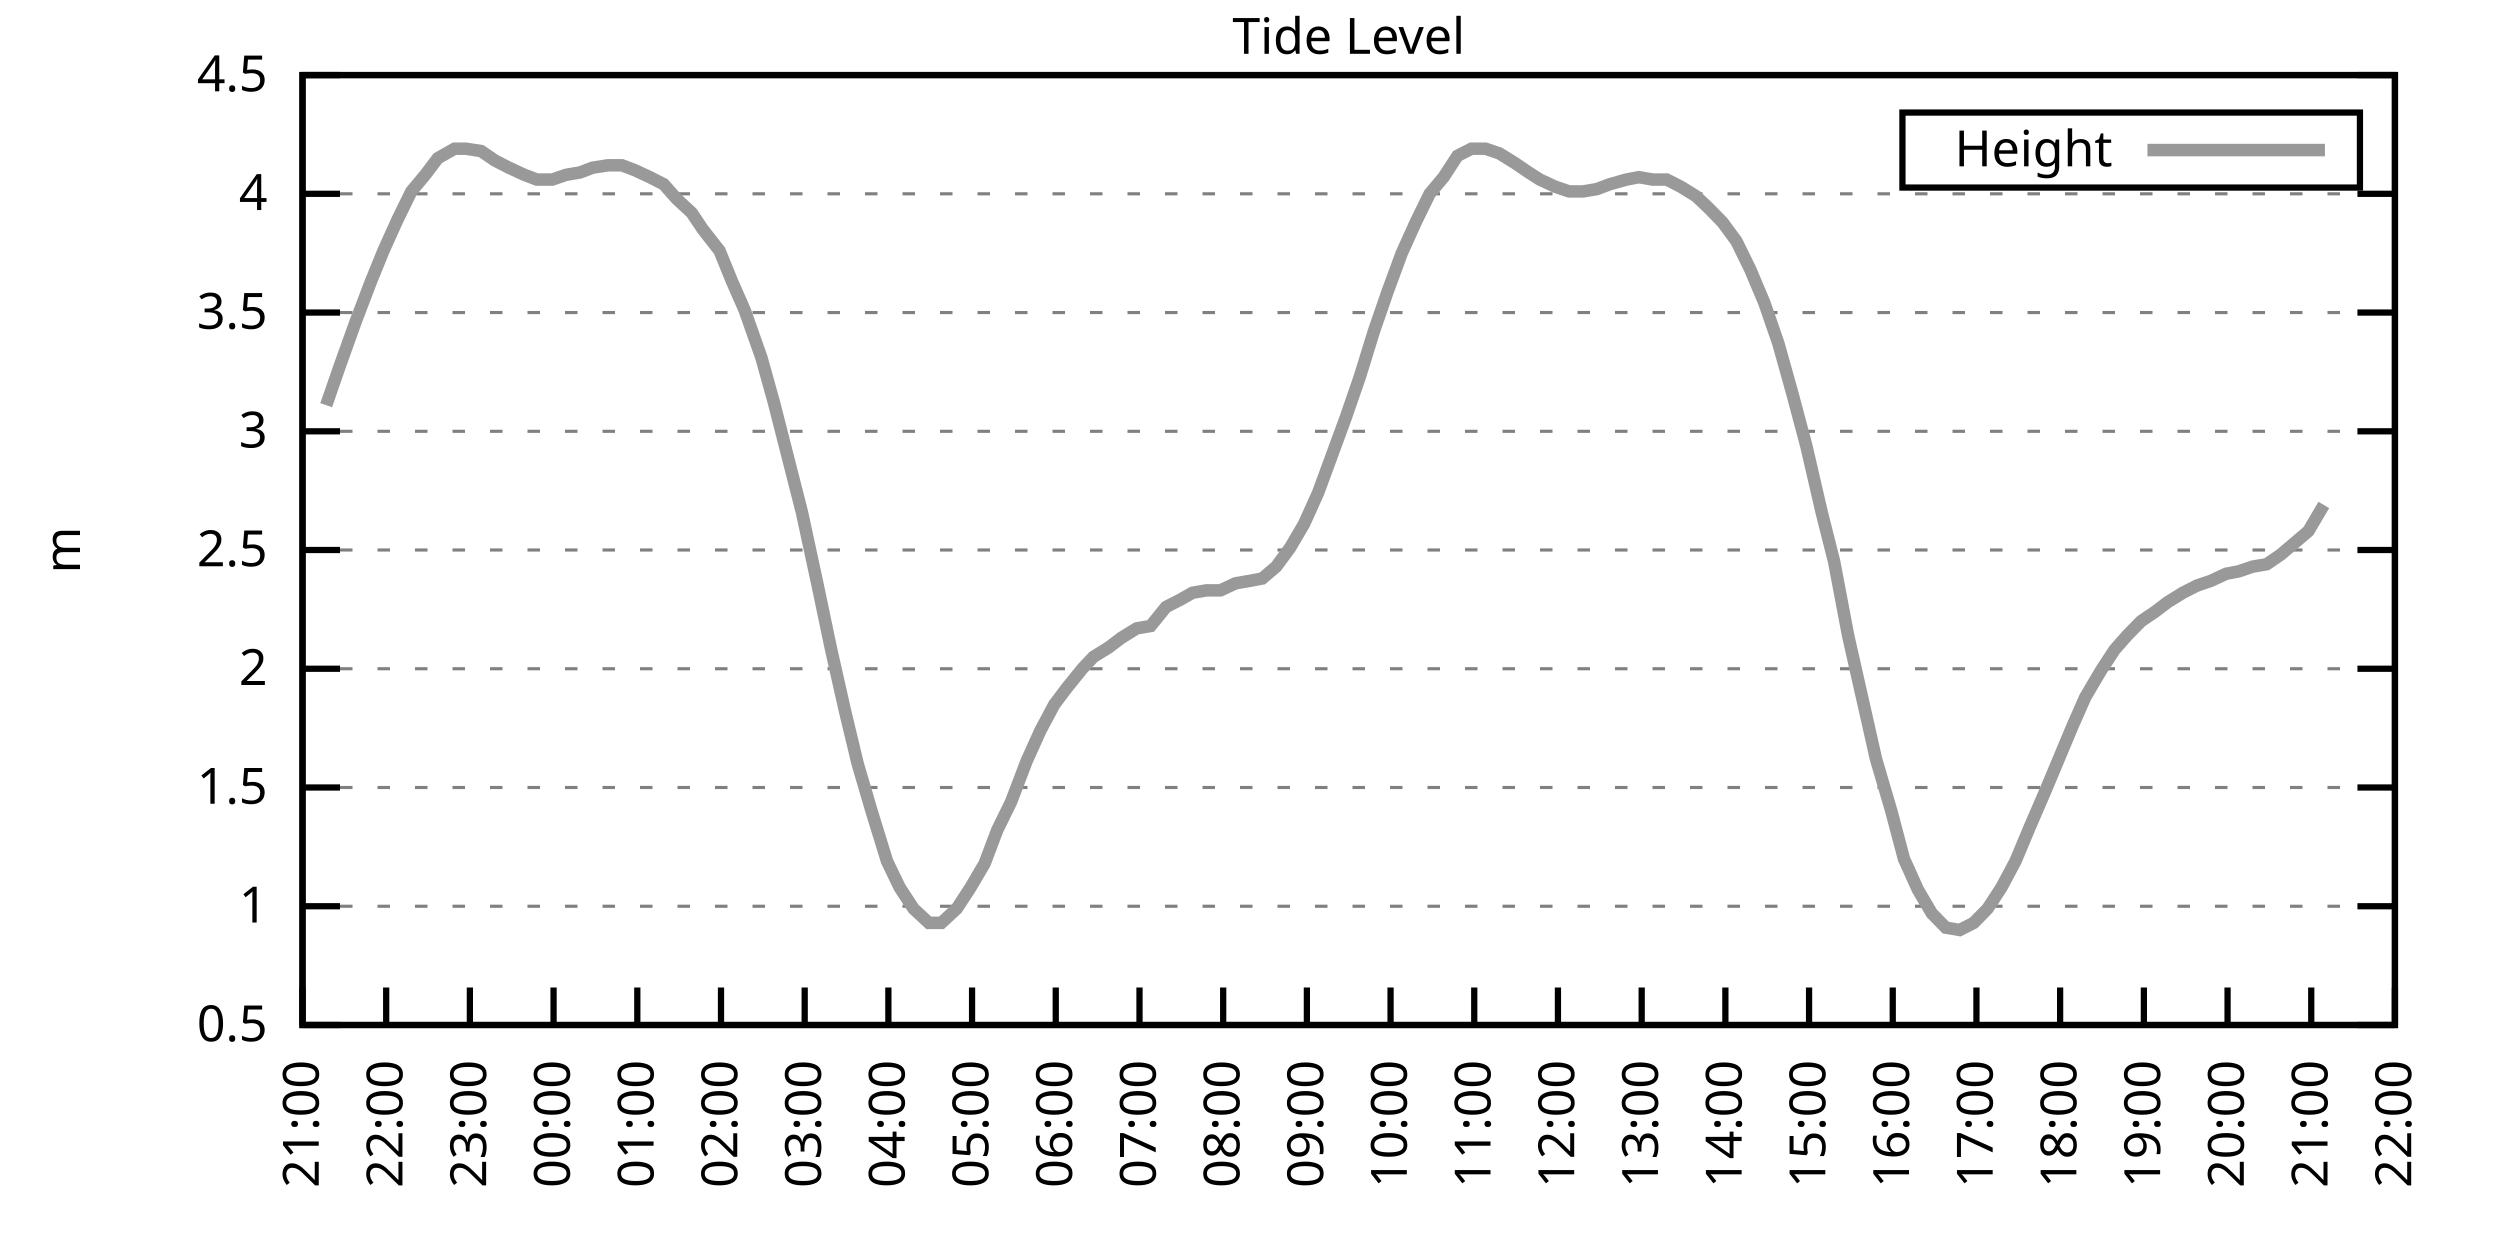
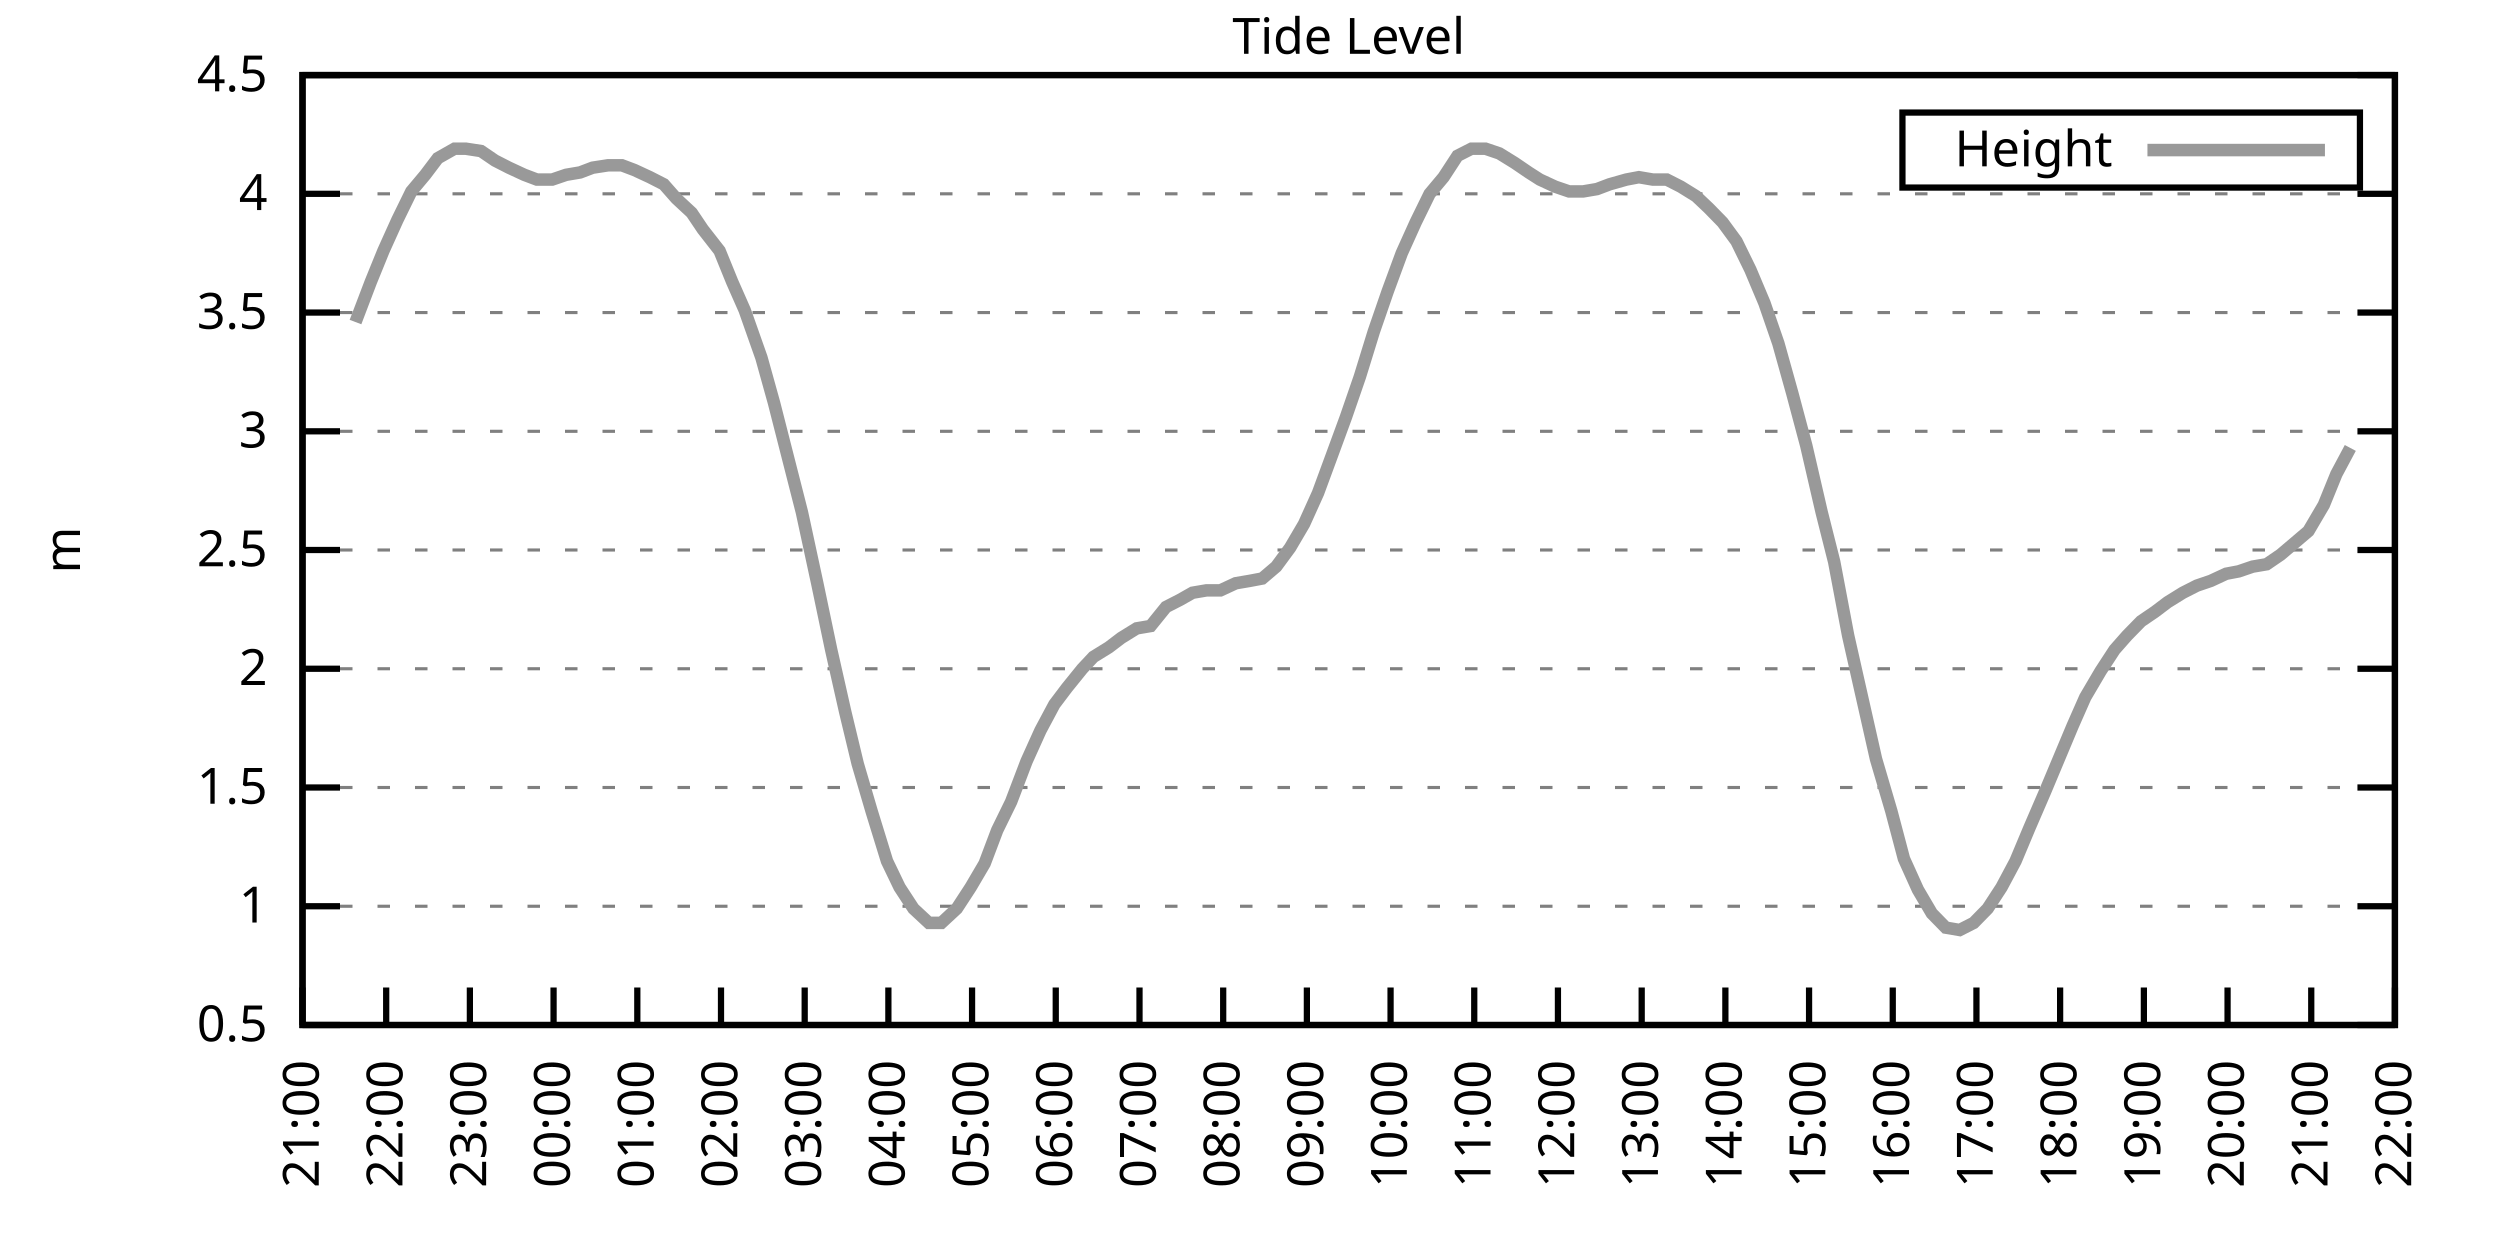
<svg xmlns="http://www.w3.org/2000/svg" xmlns:xlink="http://www.w3.org/1999/xlink" width="400" height="200" viewBox="0 0 400 200">
  <g id="gnuplot_canvas">
    <rect x="0" y="0" width="400" height="200" fill="none" />
    <defs>
      <circle id="gpDot" r="0.5" stroke-width="0.5" stroke="currentColor" />
      <path id="gpPt0" stroke-width="0.333" stroke="currentColor" d="M-1,0 h2 M0,-1 v2" />
      <path id="gpPt1" stroke-width="0.333" stroke="currentColor" d="M-1,-1 L1,1 M1,-1 L-1,1" />
      <path id="gpPt2" stroke-width="0.333" stroke="currentColor" d="M-1,0 L1,0 M0,-1 L0,1 M-1,-1 L1,1 M-1,1 L1,-1" />
      <rect id="gpPt3" stroke-width="0.333" stroke="currentColor" x="-1" y="-1" width="2" height="2" />
      <rect id="gpPt4" stroke-width="0.333" stroke="currentColor" fill="currentColor" x="-1" y="-1" width="2" height="2" />
      <circle id="gpPt5" stroke-width="0.333" stroke="currentColor" cx="0" cy="0" r="1" />
      <use xlink:href="#gpPt5" id="gpPt6" fill="currentColor" stroke="none" />
      <path id="gpPt7" stroke-width="0.333" stroke="currentColor" d="M0,-1.33 L-1.33,0.67 L1.33,0.67 z" />
      <use xlink:href="#gpPt7" id="gpPt8" fill="currentColor" stroke="none" />
      <use xlink:href="#gpPt7" id="gpPt9" stroke="currentColor" transform="rotate(180)" />
      <use xlink:href="#gpPt9" id="gpPt10" fill="currentColor" stroke="none" />
      <use xlink:href="#gpPt3" id="gpPt11" stroke="currentColor" transform="rotate(45)" />
      <use xlink:href="#gpPt11" id="gpPt12" fill="currentColor" stroke="none" />
      <path id="gpPt13" stroke-width="0.333" stroke="currentColor" d="M0,1.330 L1.265,0.411 L0.782,-1.067 L-0.782,-1.076 L-1.265,0.411 z" />
      <use xlink:href="#gpPt13" id="gpPt14" fill="currentColor" stroke="none" />
      <filter id="textbox" filterUnits="objectBoundingBox" x="0" y="0" height="1" width="1">
        <feFlood flood-color="white" flood-opacity="1" result="bgnd" />
        <feComposite in="SourceGraphic" in2="bgnd" operator="atop" />
      </filter>
      <filter id="greybox" filterUnits="objectBoundingBox" x="0" y="0" height="1" width="1">
        <feFlood flood-color="lightgrey" flood-opacity="1" result="grey" />
        <feComposite in="SourceGraphic" in2="grey" operator="atop" />
      </filter>
    </defs>
    <g fill="none" color="white" stroke="currentColor" stroke-width="1.00" stroke-linecap="butt" stroke-linejoin="miter">
</g>
    <g fill="none" color="black" stroke="currentColor" stroke-width="1.00" stroke-linecap="butt" stroke-linejoin="miter">
      <g stroke="none" shape-rendering="crispEdges">
        <polygon fill="rgb(255, 255, 255)" points="48.40,164.00 383.18,164.00 383.18,12.02 48.40,12.02 " />
      </g>
    </g>
    <g fill="none" color="black" stroke="currentColor" stroke-width="1.00" stroke-linecap="butt" stroke-linejoin="miter">
</g>
    <g fill="none" color="black" stroke="black" stroke-width="0.50" stroke-linecap="butt" stroke-linejoin="miter">
</g>
    <g fill="none" color="gray" stroke="currentColor" stroke-width="0.50" stroke-linecap="butt" stroke-linejoin="miter">
      <path stroke="gray" stroke-dasharray="2,4" class="gridline" d="M48.40,164.00 L383.19,164.00  " />
    </g>
    <g fill="none" color="gray" stroke="gray" stroke-width="1.00" stroke-linecap="butt" stroke-linejoin="miter">
</g>
    <g fill="none" color="black" stroke="currentColor" stroke-width="1.00" stroke-linecap="butt" stroke-linejoin="miter">
      <path stroke="black" d="M48.40,164.00 L54.40,164.00 M383.19,164.00 L377.19,164.00  " />
      <g transform="translate(42.80,166.60)" stroke="none" fill="black" font-family="Sans" font-size="8.00" text-anchor="end">
        <text>
          <tspan font-family="Sans"> 0.5</tspan>
        </text>
      </g>
    </g>
    <g fill="none" color="black" stroke="currentColor" stroke-width="1.00" stroke-linecap="butt" stroke-linejoin="miter">
</g>
    <g fill="none" color="black" stroke="black" stroke-width="0.50" stroke-linecap="butt" stroke-linejoin="miter">
</g>
    <g fill="none" color="gray" stroke="currentColor" stroke-width="0.50" stroke-linecap="butt" stroke-linejoin="miter">
      <path stroke="gray" stroke-dasharray="2,4" class="gridline" d="M48.40,145.00 L383.19,145.00  " />
    </g>
    <g fill="none" color="gray" stroke="gray" stroke-width="1.00" stroke-linecap="butt" stroke-linejoin="miter">
</g>
    <g fill="none" color="black" stroke="currentColor" stroke-width="1.00" stroke-linecap="butt" stroke-linejoin="miter">
      <path stroke="black" d="M48.40,145.00 L54.40,145.00 M383.19,145.00 L377.19,145.00  " />
      <g transform="translate(42.80,147.60)" stroke="none" fill="black" font-family="Sans" font-size="8.00" text-anchor="end">
        <text>
          <tspan font-family="Sans"> 1</tspan>
        </text>
      </g>
    </g>
    <g fill="none" color="black" stroke="currentColor" stroke-width="1.00" stroke-linecap="butt" stroke-linejoin="miter">
</g>
    <g fill="none" color="black" stroke="black" stroke-width="0.50" stroke-linecap="butt" stroke-linejoin="miter">
</g>
    <g fill="none" color="gray" stroke="currentColor" stroke-width="0.50" stroke-linecap="butt" stroke-linejoin="miter">
      <path stroke="gray" stroke-dasharray="2,4" class="gridline" d="M48.40,126.00 L383.19,126.00  " />
    </g>
    <g fill="none" color="gray" stroke="gray" stroke-width="1.00" stroke-linecap="butt" stroke-linejoin="miter">
</g>
    <g fill="none" color="black" stroke="currentColor" stroke-width="1.00" stroke-linecap="butt" stroke-linejoin="miter">
      <path stroke="black" d="M48.40,126.00 L54.40,126.00 M383.19,126.00 L377.19,126.00  " />
      <g transform="translate(42.80,128.60)" stroke="none" fill="black" font-family="Sans" font-size="8.00" text-anchor="end">
        <text>
          <tspan font-family="Sans"> 1.5</tspan>
        </text>
      </g>
    </g>
    <g fill="none" color="black" stroke="currentColor" stroke-width="1.00" stroke-linecap="butt" stroke-linejoin="miter">
</g>
    <g fill="none" color="black" stroke="black" stroke-width="0.50" stroke-linecap="butt" stroke-linejoin="miter">
</g>
    <g fill="none" color="gray" stroke="currentColor" stroke-width="0.50" stroke-linecap="butt" stroke-linejoin="miter">
      <path stroke="gray" stroke-dasharray="2,4" class="gridline" d="M48.40,107.00 L383.19,107.00  " />
    </g>
    <g fill="none" color="gray" stroke="gray" stroke-width="1.00" stroke-linecap="butt" stroke-linejoin="miter">
</g>
    <g fill="none" color="black" stroke="currentColor" stroke-width="1.00" stroke-linecap="butt" stroke-linejoin="miter">
      <path stroke="black" d="M48.40,107.00 L54.40,107.00 M383.19,107.00 L377.19,107.00  " />
      <g transform="translate(42.80,109.60)" stroke="none" fill="black" font-family="Sans" font-size="8.00" text-anchor="end">
        <text>
          <tspan font-family="Sans"> 2</tspan>
        </text>
      </g>
    </g>
    <g fill="none" color="black" stroke="currentColor" stroke-width="1.00" stroke-linecap="butt" stroke-linejoin="miter">
</g>
    <g fill="none" color="black" stroke="black" stroke-width="0.50" stroke-linecap="butt" stroke-linejoin="miter">
</g>
    <g fill="none" color="gray" stroke="currentColor" stroke-width="0.50" stroke-linecap="butt" stroke-linejoin="miter">
      <path stroke="gray" stroke-dasharray="2,4" class="gridline" d="M48.40,88.00 L383.19,88.00  " />
    </g>
    <g fill="none" color="gray" stroke="gray" stroke-width="1.00" stroke-linecap="butt" stroke-linejoin="miter">
</g>
    <g fill="none" color="black" stroke="currentColor" stroke-width="1.00" stroke-linecap="butt" stroke-linejoin="miter">
      <path stroke="black" d="M48.40,88.00 L54.40,88.00 M383.19,88.00 L377.19,88.00  " />
      <g transform="translate(42.80,90.60)" stroke="none" fill="black" font-family="Sans" font-size="8.00" text-anchor="end">
        <text>
          <tspan font-family="Sans"> 2.5</tspan>
        </text>
      </g>
    </g>
    <g fill="none" color="black" stroke="currentColor" stroke-width="1.00" stroke-linecap="butt" stroke-linejoin="miter">
</g>
    <g fill="none" color="black" stroke="black" stroke-width="0.50" stroke-linecap="butt" stroke-linejoin="miter">
</g>
    <g fill="none" color="gray" stroke="currentColor" stroke-width="0.50" stroke-linecap="butt" stroke-linejoin="miter">
      <path stroke="gray" stroke-dasharray="2,4" class="gridline" d="M48.40,69.01 L383.19,69.01  " />
    </g>
    <g fill="none" color="gray" stroke="gray" stroke-width="1.00" stroke-linecap="butt" stroke-linejoin="miter">
</g>
    <g fill="none" color="black" stroke="currentColor" stroke-width="1.00" stroke-linecap="butt" stroke-linejoin="miter">
      <path stroke="black" d="M48.40,69.01 L54.40,69.01 M383.19,69.01 L377.19,69.01  " />
      <g transform="translate(42.80,71.61)" stroke="none" fill="black" font-family="Sans" font-size="8.00" text-anchor="end">
        <text>
          <tspan font-family="Sans"> 3</tspan>
        </text>
      </g>
    </g>
    <g fill="none" color="black" stroke="currentColor" stroke-width="1.00" stroke-linecap="butt" stroke-linejoin="miter">
</g>
    <g fill="none" color="black" stroke="black" stroke-width="0.50" stroke-linecap="butt" stroke-linejoin="miter">
</g>
    <g fill="none" color="gray" stroke="currentColor" stroke-width="0.50" stroke-linecap="butt" stroke-linejoin="miter">
      <path stroke="gray" stroke-dasharray="2,4" class="gridline" d="M48.40,50.01 L383.19,50.01  " />
    </g>
    <g fill="none" color="gray" stroke="gray" stroke-width="1.00" stroke-linecap="butt" stroke-linejoin="miter">
</g>
    <g fill="none" color="black" stroke="currentColor" stroke-width="1.00" stroke-linecap="butt" stroke-linejoin="miter">
      <path stroke="black" d="M48.40,50.01 L54.40,50.01 M383.19,50.01 L377.19,50.01  " />
      <g transform="translate(42.80,52.61)" stroke="none" fill="black" font-family="Sans" font-size="8.00" text-anchor="end">
        <text>
          <tspan font-family="Sans"> 3.5</tspan>
        </text>
      </g>
    </g>
    <g fill="none" color="black" stroke="currentColor" stroke-width="1.00" stroke-linecap="butt" stroke-linejoin="miter">
</g>
    <g fill="none" color="black" stroke="black" stroke-width="0.50" stroke-linecap="butt" stroke-linejoin="miter">
</g>
    <g fill="none" color="gray" stroke="currentColor" stroke-width="0.50" stroke-linecap="butt" stroke-linejoin="miter">
      <path stroke="gray" stroke-dasharray="2,4" class="gridline" d="M48.40,31.01 L383.19,31.01  " />
    </g>
    <g fill="none" color="gray" stroke="gray" stroke-width="1.00" stroke-linecap="butt" stroke-linejoin="miter">
</g>
    <g fill="none" color="black" stroke="currentColor" stroke-width="1.00" stroke-linecap="butt" stroke-linejoin="miter">
      <path stroke="black" d="M48.40,31.01 L54.40,31.01 M383.19,31.01 L377.19,31.01  " />
      <g transform="translate(42.80,33.61)" stroke="none" fill="black" font-family="Sans" font-size="8.00" text-anchor="end">
        <text>
          <tspan font-family="Sans"> 4</tspan>
        </text>
      </g>
    </g>
    <g fill="none" color="black" stroke="currentColor" stroke-width="1.00" stroke-linecap="butt" stroke-linejoin="miter">
</g>
    <g fill="none" color="black" stroke="black" stroke-width="0.50" stroke-linecap="butt" stroke-linejoin="miter">
</g>
    <g fill="none" color="gray" stroke="currentColor" stroke-width="0.50" stroke-linecap="butt" stroke-linejoin="miter">
      <path stroke="gray" stroke-dasharray="2,4" class="gridline" d="M48.40,12.01 L383.19,12.01  " />
    </g>
    <g fill="none" color="gray" stroke="gray" stroke-width="1.00" stroke-linecap="butt" stroke-linejoin="miter">
</g>
    <g fill="none" color="black" stroke="currentColor" stroke-width="1.00" stroke-linecap="butt" stroke-linejoin="miter">
      <path stroke="black" d="M48.40,12.01 L54.40,12.01 M383.19,12.01 L377.19,12.01  " />
      <g transform="translate(42.80,14.61)" stroke="none" fill="black" font-family="Sans" font-size="8.00" text-anchor="end">
        <text>
          <tspan font-family="Sans"> 4.5</tspan>
        </text>
      </g>
    </g>
    <g fill="none" color="black" stroke="currentColor" stroke-width="1.00" stroke-linecap="butt" stroke-linejoin="miter">
      <path stroke="black" d="M48.40,164.00 L48.40,158.00  " />
      <g transform="translate(51.00,169.60) rotate(270.00)" stroke="none" fill="black" font-family="Sans" font-size="8.00" text-anchor="end">
        <text>
          <tspan font-family="Sans">21:00</tspan>
        </text>
      </g>
    </g>
    <g fill="none" color="black" stroke="currentColor" stroke-width="1.00" stroke-linecap="butt" stroke-linejoin="miter">
      <path stroke="black" d="M61.79,164.00 L61.79,158.00  " />
      <g transform="translate(64.39,169.60) rotate(270.00)" stroke="none" fill="black" font-family="Sans" font-size="8.00" text-anchor="end">
        <text>
          <tspan font-family="Sans">22:00</tspan>
        </text>
      </g>
    </g>
    <g fill="none" color="black" stroke="currentColor" stroke-width="1.00" stroke-linecap="butt" stroke-linejoin="miter">
      <path stroke="black" d="M75.18,164.00 L75.18,158.00  " />
      <g transform="translate(77.78,169.60) rotate(270.00)" stroke="none" fill="black" font-family="Sans" font-size="8.00" text-anchor="end">
        <text>
          <tspan font-family="Sans">23:00</tspan>
        </text>
      </g>
    </g>
    <g fill="none" color="black" stroke="currentColor" stroke-width="1.00" stroke-linecap="butt" stroke-linejoin="miter">
      <path stroke="black" d="M88.57,164.00 L88.57,158.00  " />
      <g transform="translate(91.17,169.60) rotate(270.00)" stroke="none" fill="black" font-family="Sans" font-size="8.00" text-anchor="end">
        <text>
          <tspan font-family="Sans">00:00</tspan>
        </text>
      </g>
    </g>
    <g fill="none" color="black" stroke="currentColor" stroke-width="1.00" stroke-linecap="butt" stroke-linejoin="miter">
      <path stroke="black" d="M101.97,164.00 L101.97,158.00  " />
      <g transform="translate(104.57,169.60) rotate(270.00)" stroke="none" fill="black" font-family="Sans" font-size="8.00" text-anchor="end">
        <text>
          <tspan font-family="Sans">01:00</tspan>
        </text>
      </g>
    </g>
    <g fill="none" color="black" stroke="currentColor" stroke-width="1.00" stroke-linecap="butt" stroke-linejoin="miter">
      <path stroke="black" d="M115.36,164.00 L115.36,158.00  " />
      <g transform="translate(117.96,169.60) rotate(270.00)" stroke="none" fill="black" font-family="Sans" font-size="8.00" text-anchor="end">
        <text>
          <tspan font-family="Sans">02:00</tspan>
        </text>
      </g>
    </g>
    <g fill="none" color="black" stroke="currentColor" stroke-width="1.00" stroke-linecap="butt" stroke-linejoin="miter">
      <path stroke="black" d="M128.75,164.00 L128.75,158.00  " />
      <g transform="translate(131.35,169.60) rotate(270.00)" stroke="none" fill="black" font-family="Sans" font-size="8.00" text-anchor="end">
        <text>
          <tspan font-family="Sans">03:00</tspan>
        </text>
      </g>
    </g>
    <g fill="none" color="black" stroke="currentColor" stroke-width="1.00" stroke-linecap="butt" stroke-linejoin="miter">
      <path stroke="black" d="M142.14,164.00 L142.14,158.00  " />
      <g transform="translate(144.74,169.60) rotate(270.00)" stroke="none" fill="black" font-family="Sans" font-size="8.00" text-anchor="end">
        <text>
          <tspan font-family="Sans">04:00</tspan>
        </text>
      </g>
    </g>
    <g fill="none" color="black" stroke="currentColor" stroke-width="1.00" stroke-linecap="butt" stroke-linejoin="miter">
      <path stroke="black" d="M155.53,164.00 L155.53,158.00  " />
      <g transform="translate(158.13,169.60) rotate(270.00)" stroke="none" fill="black" font-family="Sans" font-size="8.00" text-anchor="end">
        <text>
          <tspan font-family="Sans">05:00</tspan>
        </text>
      </g>
    </g>
    <g fill="none" color="black" stroke="currentColor" stroke-width="1.00" stroke-linecap="butt" stroke-linejoin="miter">
      <path stroke="black" d="M168.92,164.00 L168.92,158.00  " />
      <g transform="translate(171.52,169.60) rotate(270.00)" stroke="none" fill="black" font-family="Sans" font-size="8.00" text-anchor="end">
        <text>
          <tspan font-family="Sans">06:00</tspan>
        </text>
      </g>
    </g>
    <g fill="none" color="black" stroke="currentColor" stroke-width="1.00" stroke-linecap="butt" stroke-linejoin="miter">
      <path stroke="black" d="M182.32,164.00 L182.32,158.00  " />
      <g transform="translate(184.92,169.60) rotate(270.00)" stroke="none" fill="black" font-family="Sans" font-size="8.00" text-anchor="end">
        <text>
          <tspan font-family="Sans">07:00</tspan>
        </text>
      </g>
    </g>
    <g fill="none" color="black" stroke="currentColor" stroke-width="1.00" stroke-linecap="butt" stroke-linejoin="miter">
      <path stroke="black" d="M195.71,164.00 L195.71,158.00  " />
      <g transform="translate(198.31,169.60) rotate(270.00)" stroke="none" fill="black" font-family="Sans" font-size="8.00" text-anchor="end">
        <text>
          <tspan font-family="Sans">08:00</tspan>
        </text>
      </g>
    </g>
    <g fill="none" color="black" stroke="currentColor" stroke-width="1.00" stroke-linecap="butt" stroke-linejoin="miter">
      <path stroke="black" d="M209.10,164.00 L209.10,158.00  " />
      <g transform="translate(211.70,169.60) rotate(270.00)" stroke="none" fill="black" font-family="Sans" font-size="8.00" text-anchor="end">
        <text>
          <tspan font-family="Sans">09:00</tspan>
        </text>
      </g>
    </g>
    <g fill="none" color="black" stroke="currentColor" stroke-width="1.00" stroke-linecap="butt" stroke-linejoin="miter">
      <path stroke="black" d="M222.49,164.00 L222.49,158.00  " />
      <g transform="translate(225.09,169.60) rotate(270.00)" stroke="none" fill="black" font-family="Sans" font-size="8.00" text-anchor="end">
        <text>
          <tspan font-family="Sans">10:00</tspan>
        </text>
      </g>
    </g>
    <g fill="none" color="black" stroke="currentColor" stroke-width="1.00" stroke-linecap="butt" stroke-linejoin="miter">
      <path stroke="black" d="M235.88,164.00 L235.88,158.00  " />
      <g transform="translate(238.48,169.60) rotate(270.00)" stroke="none" fill="black" font-family="Sans" font-size="8.00" text-anchor="end">
        <text>
          <tspan font-family="Sans">11:00</tspan>
        </text>
      </g>
    </g>
    <g fill="none" color="black" stroke="currentColor" stroke-width="1.00" stroke-linecap="butt" stroke-linejoin="miter">
      <path stroke="black" d="M249.27,164.00 L249.27,158.00  " />
      <g transform="translate(251.87,169.60) rotate(270.00)" stroke="none" fill="black" font-family="Sans" font-size="8.00" text-anchor="end">
        <text>
          <tspan font-family="Sans">12:00</tspan>
        </text>
      </g>
    </g>
    <g fill="none" color="black" stroke="currentColor" stroke-width="1.00" stroke-linecap="butt" stroke-linejoin="miter">
      <path stroke="black" d="M262.67,164.00 L262.67,158.00  " />
      <g transform="translate(265.27,169.60) rotate(270.00)" stroke="none" fill="black" font-family="Sans" font-size="8.00" text-anchor="end">
        <text>
          <tspan font-family="Sans">13:00</tspan>
        </text>
      </g>
    </g>
    <g fill="none" color="black" stroke="currentColor" stroke-width="1.00" stroke-linecap="butt" stroke-linejoin="miter">
      <path stroke="black" d="M276.06,164.00 L276.06,158.00  " />
      <g transform="translate(278.66,169.60) rotate(270.00)" stroke="none" fill="black" font-family="Sans" font-size="8.00" text-anchor="end">
        <text>
          <tspan font-family="Sans">14:00</tspan>
        </text>
      </g>
    </g>
    <g fill="none" color="black" stroke="currentColor" stroke-width="1.00" stroke-linecap="butt" stroke-linejoin="miter">
      <path stroke="black" d="M289.45,164.00 L289.45,158.00  " />
      <g transform="translate(292.05,169.60) rotate(270.00)" stroke="none" fill="black" font-family="Sans" font-size="8.00" text-anchor="end">
        <text>
          <tspan font-family="Sans">15:00</tspan>
        </text>
      </g>
    </g>
    <g fill="none" color="black" stroke="currentColor" stroke-width="1.00" stroke-linecap="butt" stroke-linejoin="miter">
      <path stroke="black" d="M302.84,164.00 L302.84,158.00  " />
      <g transform="translate(305.44,169.60) rotate(270.00)" stroke="none" fill="black" font-family="Sans" font-size="8.00" text-anchor="end">
        <text>
          <tspan font-family="Sans">16:00</tspan>
        </text>
      </g>
    </g>
    <g fill="none" color="black" stroke="currentColor" stroke-width="1.00" stroke-linecap="butt" stroke-linejoin="miter">
      <path stroke="black" d="M316.23,164.00 L316.23,158.00  " />
      <g transform="translate(318.83,169.60) rotate(270.00)" stroke="none" fill="black" font-family="Sans" font-size="8.00" text-anchor="end">
        <text>
          <tspan font-family="Sans">17:00</tspan>
        </text>
      </g>
    </g>
    <g fill="none" color="black" stroke="currentColor" stroke-width="1.00" stroke-linecap="butt" stroke-linejoin="miter">
      <path stroke="black" d="M329.62,164.00 L329.62,158.00  " />
      <g transform="translate(332.22,169.60) rotate(270.00)" stroke="none" fill="black" font-family="Sans" font-size="8.00" text-anchor="end">
        <text>
          <tspan font-family="Sans">18:00</tspan>
        </text>
      </g>
    </g>
    <g fill="none" color="black" stroke="currentColor" stroke-width="1.00" stroke-linecap="butt" stroke-linejoin="miter">
      <path stroke="black" d="M343.02,164.00 L343.02,158.00  " />
      <g transform="translate(345.62,169.60) rotate(270.00)" stroke="none" fill="black" font-family="Sans" font-size="8.00" text-anchor="end">
        <text>
          <tspan font-family="Sans">19:00</tspan>
        </text>
      </g>
    </g>
    <g fill="none" color="black" stroke="currentColor" stroke-width="1.00" stroke-linecap="butt" stroke-linejoin="miter">
      <path stroke="black" d="M356.41,164.00 L356.41,158.00  " />
      <g transform="translate(359.01,169.60) rotate(270.00)" stroke="none" fill="black" font-family="Sans" font-size="8.00" text-anchor="end">
        <text>
          <tspan font-family="Sans">20:00</tspan>
        </text>
      </g>
    </g>
    <g fill="none" color="black" stroke="currentColor" stroke-width="1.00" stroke-linecap="butt" stroke-linejoin="miter">
      <path stroke="black" d="M369.80,164.00 L369.80,158.00  " />
      <g transform="translate(372.40,169.60) rotate(270.00)" stroke="none" fill="black" font-family="Sans" font-size="8.00" text-anchor="end">
        <text>
          <tspan font-family="Sans">21:00</tspan>
        </text>
      </g>
    </g>
    <g fill="none" color="black" stroke="currentColor" stroke-width="1.00" stroke-linecap="butt" stroke-linejoin="miter">
      <path stroke="black" d="M383.19,164.00 L383.19,158.00  " />
      <g transform="translate(385.79,169.60) rotate(270.00)" stroke="none" fill="black" font-family="Sans" font-size="8.00" text-anchor="end">
        <text>
          <tspan font-family="Sans">22:00</tspan>
        </text>
      </g>
    </g>
    <g fill="none" color="black" stroke="currentColor" stroke-width="1.00" stroke-linecap="butt" stroke-linejoin="miter">
</g>
    <g fill="none" color="black" stroke="currentColor" stroke-width="1.00" stroke-linecap="butt" stroke-linejoin="miter">
      <path stroke="black" d="M48.40,12.01 L48.40,164.00 L383.19,164.00 L383.19,12.01 L48.40,12.01 Z  " />
    </g>
    <g fill="none" color="black" stroke="currentColor" stroke-width="1.00" stroke-linecap="butt" stroke-linejoin="miter">
</g>
    <g fill="none" color="black" stroke="currentColor" stroke-width="1.00" stroke-linecap="butt" stroke-linejoin="miter">
      <path stroke="black" d="M304.39,30.01 L304.39,18.01 L377.59,18.01 L377.59,30.01 L304.39,30.01 Z  " />
    </g>
    <g id="Tide_level_plot_1">
      <g fill="none" color="white" stroke="black" stroke-width="2.00" stroke-linecap="butt" stroke-linejoin="miter">
</g>
      <g fill="none" color="black" stroke="currentColor" stroke-width="2.00" stroke-linecap="butt" stroke-linejoin="miter">
        <g transform="translate(337.99,26.61)" stroke="none" fill="black" font-family="Sans" font-size="8.00" text-anchor="end">
          <text>
            <tspan font-family="Sans">Height</tspan>
          </text>
        </g>
      </g>
      <g fill="none" color="black" stroke="currentColor" stroke-width="2.00" stroke-linecap="butt" stroke-linejoin="miter">
-         <path stroke="rgb(153, 153, 153)" d="M343.59,24.01 L371.99,24.01 M52.19,64.83 L54.43,58.37 L56.88,51.53 L59.34,45.07 L61.35,40.13 L63.58,35.19   L65.81,30.63 L68.04,27.97 L70.05,25.31 L72.73,23.79 L74.51,23.79 L76.97,24.17 L79.20,25.69 L81.43,26.83   L83.89,27.97 L85.90,28.73 L88.35,28.73 L90.58,27.97 L92.82,27.59 L94.82,26.83 L97.28,26.45 L99.51,26.45   L101.52,27.21 L103.98,28.35 L106.21,29.49 L108.22,31.77 L110.67,34.05 L112.46,36.71 L115.13,40.13 L117.14,45.07   L119.15,49.63 L121.83,57.23 L123.84,64.45 L126.07,73.19 L128.30,81.93 L130.76,93.32 L132.99,103.96 L135.22,113.84   L137.23,122.20 L139.46,129.80 L141.92,137.78 L143.93,141.96 L146.16,145.38 L148.61,147.66 L150.62,147.66 L153.08,145.38   L155.31,141.96 L157.54,138.16 L159.55,132.84 L161.78,128.28 L164.24,121.82 L166.47,116.88 L168.70,112.70 L170.71,110.04   L173.17,107.00 L174.95,105.10 L177.41,103.58 L179.41,102.06 L181.87,100.54 L184.10,100.16 L186.56,97.12 L188.79,95.98   L190.80,94.84 L193.03,94.46 L195.26,94.46 L197.72,93.32 L199.95,92.94 L201.96,92.56 L204.19,90.66 L206.42,87.63   L208.65,83.83 L210.88,78.89 L213.12,72.81 L215.35,66.73 L217.58,60.27 L219.81,53.05 L222.04,46.59 L224.28,40.51   L226.51,35.57 L228.74,31.01 L230.97,28.35 L233.20,24.93 L235.44,23.79 L237.67,23.79 L239.90,24.55 L242.36,26.07   L244.59,27.59 L246.37,28.73 L248.83,29.87 L251.06,30.63 L253.29,30.63 L255.52,30.25 L257.53,29.49 L260.21,28.73   L262.22,28.35 L264.45,28.73 L266.68,28.73 L268.92,29.87 L271.37,31.39 L273.38,33.29 L275.61,35.57 L277.84,38.61   L280.07,43.17 L282.31,48.49 L284.54,54.95 L286.77,62.93 L289.00,71.29 L291.46,81.93 L293.47,89.90 L295.70,101.68   L297.93,111.56 L300.16,121.44 L302.62,129.80 L304.63,137.40 L306.86,142.34 L309.09,146.14 L311.32,148.42 L313.55,148.80   L315.79,147.66 L318.02,145.38 L320.25,141.96 L322.48,137.78 L324.71,132.46 L327.17,126.76 L329.40,121.44 L331.63,116.12   L333.64,111.56 L336.10,107.38 L338.33,103.96 L340.34,101.68 L342.57,99.40 L344.80,97.88 L346.81,96.36 L349.26,94.84   L351.50,93.70 L353.73,92.94 L356.18,91.80 L358.19,91.42 L360.42,90.66 L362.66,90.28 L364.89,88.76 L367.12,86.87   L369.35,84.97 L371.81,80.79  " />
+         <path stroke="rgb(153, 153, 153)" d="M343.59,24.01 L371.99,24.01 M56.88,51.53 L59.34,45.07 L61.35,40.13 L63.58,35.19 L65.81,30.63 L68.04,27.97   L70.05,25.31 L72.73,23.79 L74.51,23.79 L76.97,24.17 L79.20,25.69 L81.43,26.83 L83.89,27.97 L85.90,28.73   L88.35,28.73 L90.58,27.97 L92.82,27.59 L94.82,26.83 L97.28,26.45 L99.51,26.45 L101.52,27.21 L103.98,28.35   L106.21,29.49 L108.22,31.77 L110.67,34.05 L112.46,36.71 L115.13,40.13 L117.14,45.07 L119.15,49.63 L121.83,57.23   L123.84,64.45 L126.07,73.19 L128.30,81.93 L130.76,93.32 L132.99,103.96 L135.22,113.84 L137.23,122.20 L139.46,129.80   L141.92,137.78 L143.93,141.96 L146.16,145.38 L148.61,147.66 L150.62,147.66 L153.08,145.38 L155.31,141.96 L157.54,138.16   L159.55,132.84 L161.78,128.28 L164.24,121.82 L166.47,116.88 L168.70,112.70 L170.71,110.04 L173.17,107.00 L174.95,105.10   L177.41,103.58 L179.41,102.06 L181.87,100.54 L184.10,100.16 L186.56,97.12 L188.79,95.98 L190.80,94.84 L193.03,94.46   L195.26,94.46 L197.72,93.32 L199.95,92.94 L201.96,92.56 L204.19,90.66 L206.42,87.63 L208.65,83.83 L210.88,78.89   L213.12,72.81 L215.35,66.73 L217.58,60.27 L219.81,53.05 L222.04,46.59 L224.28,40.51 L226.51,35.57 L228.74,31.01   L230.97,28.35 L233.20,24.93 L235.44,23.79 L237.67,23.79 L239.90,24.55 L242.36,26.07 L244.59,27.59 L246.37,28.73   L248.83,29.87 L251.06,30.63 L253.29,30.63 L255.52,30.25 L257.53,29.49 L260.21,28.73 L262.22,28.35 L264.45,28.73   L266.68,28.73 L268.92,29.87 L271.37,31.39 L273.38,33.29 L275.61,35.57 L277.84,38.61 L280.07,43.17 L282.31,48.49   L284.54,54.95 L286.77,62.93 L289.00,71.29 L291.46,81.93 L293.47,89.90 L295.70,101.68 L297.93,111.56 L300.16,121.44   L302.62,129.80 L304.63,137.40 L306.86,142.34 L309.09,146.14 L311.32,148.42 L313.55,148.80 L315.79,147.66 L318.02,145.38   L320.25,141.96 L322.48,137.78 L324.71,132.46 L327.17,126.76 L329.40,121.44 L331.63,116.12 L333.64,111.56 L336.10,107.38   L338.33,103.96 L340.34,101.68 L342.57,99.40 L344.80,97.88 L346.81,96.36 L349.26,94.84 L351.50,93.70 L353.73,92.94   L356.18,91.80 L358.19,91.42 L360.42,90.66 L362.66,90.28 L364.89,88.76 L367.12,86.87 L369.35,84.97 L371.81,80.79   L373.82,75.85 L376.05,71.67  " />
      </g>
    </g>
    <g fill="none" color="black" stroke="currentColor" stroke-width="2.00" stroke-linecap="butt" stroke-linejoin="miter">
</g>
    <g fill="none" color="black" stroke="black" stroke-width="1.00" stroke-linecap="butt" stroke-linejoin="miter">
</g>
    <g fill="none" color="black" stroke="currentColor" stroke-width="1.00" stroke-linecap="butt" stroke-linejoin="miter">
      <path stroke="black" d="M48.40,12.01 L48.40,164.00 L383.19,164.00 L383.19,12.01 L48.40,12.01 Z  " />
      <g transform="translate(12.80,88.01) rotate(270.00)" stroke="none" fill="black" font-family="Sans" font-size="8.00" text-anchor="middle">
        <text>
          <tspan font-family="Sans">m</tspan>
        </text>
      </g>
    </g>
    <g fill="none" color="black" stroke="currentColor" stroke-width="1.00" stroke-linecap="butt" stroke-linejoin="miter">
</g>
    <g fill="none" color="black" stroke="currentColor" stroke-width="1.00" stroke-linecap="butt" stroke-linejoin="miter">
      <g transform="translate(215.79,8.61)" stroke="none" fill="black" font-family="Sans" font-size="8.00" text-anchor="middle">
        <text>
          <tspan font-family="Sans">Tide Level</tspan>
        </text>
      </g>
    </g>
    <g fill="none" color="black" stroke="currentColor" stroke-width="1.00" stroke-linecap="butt" stroke-linejoin="miter">
</g>
  </g>
</svg>
